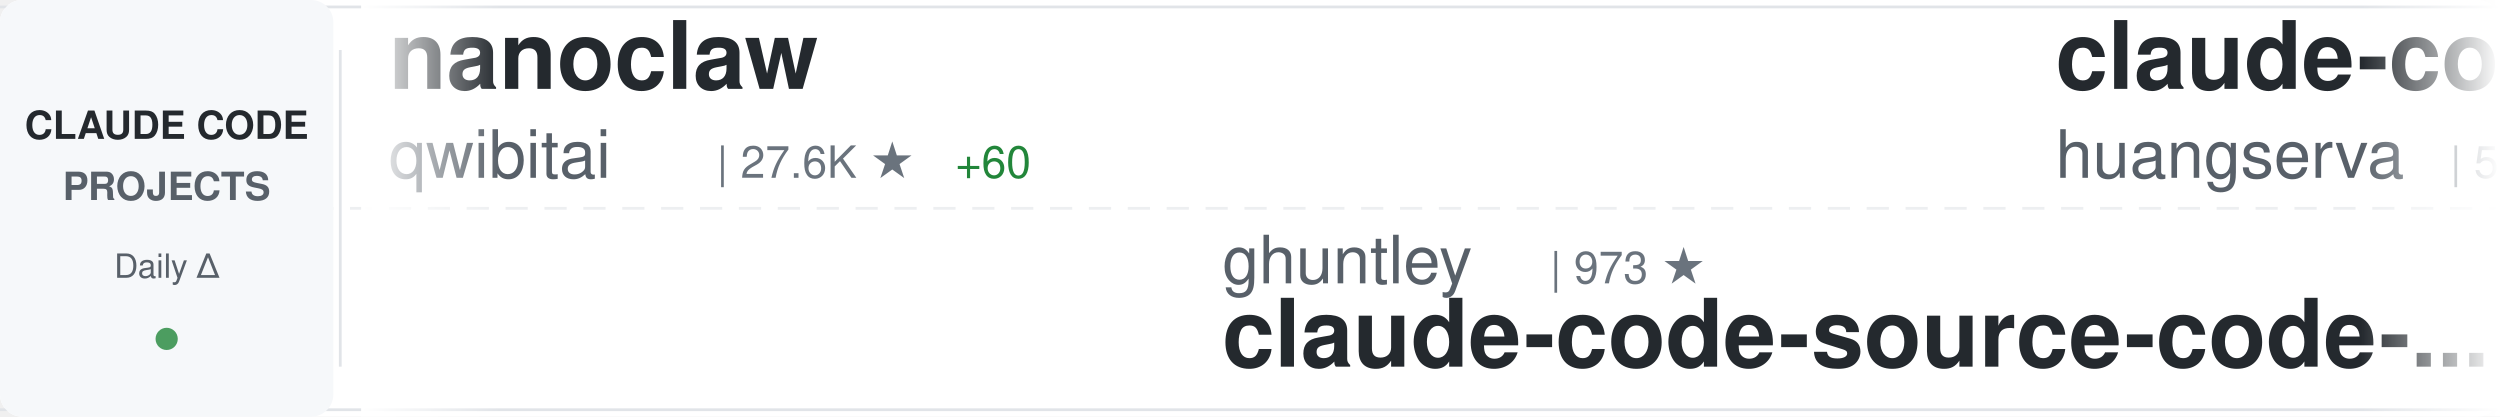
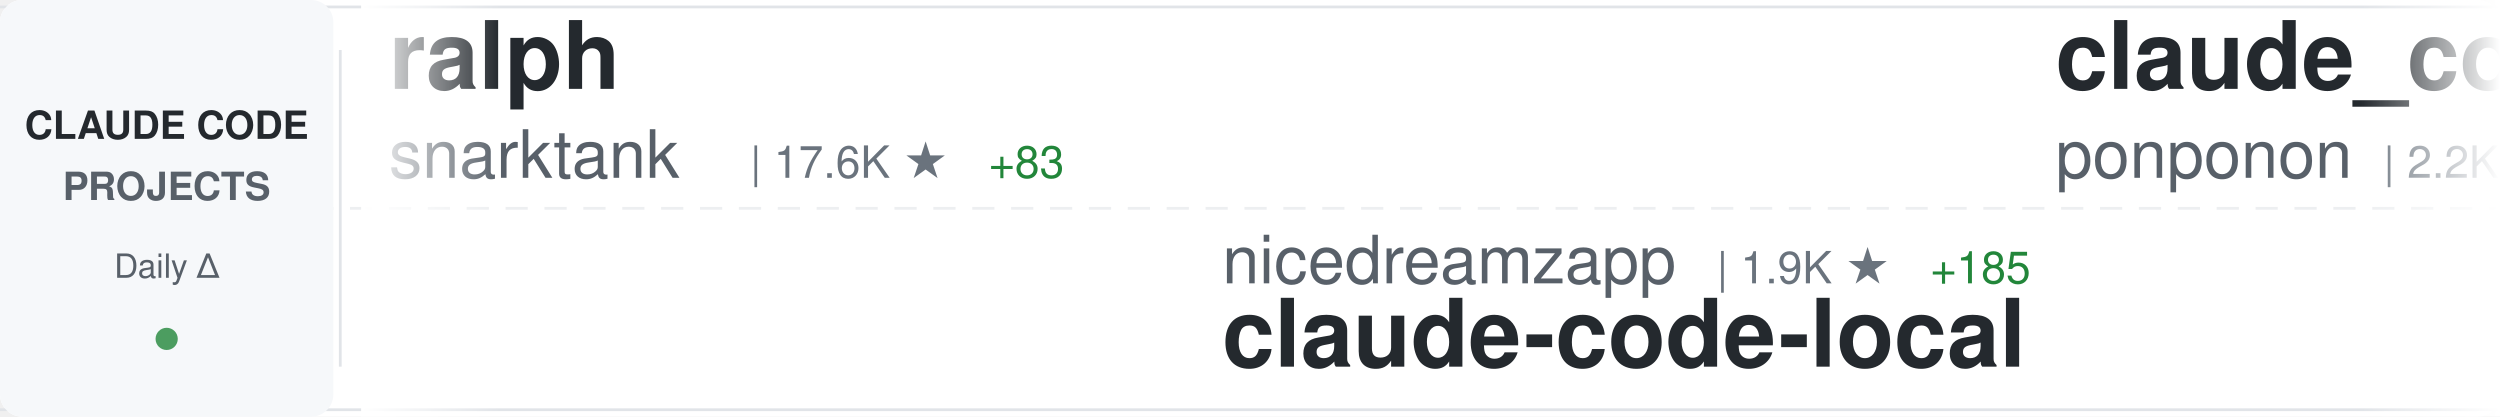
<svg xmlns="http://www.w3.org/2000/svg" width="900" height="150">
  <defs>
    <linearGradient id="awesomeLeftFade" x1="0%" y1="0%" x2="100%" y2="0%">
      <stop offset="0%" style="stop-color:#ffffff;stop-opacity:1" />
      <stop offset="100%" style="stop-color:#ffffff;stop-opacity:0" />
    </linearGradient>
    <linearGradient id="awesomeRightFade" x1="0%" y1="0%" x2="100%" y2="0%">
      <stop offset="0%" style="stop-color:#ffffff;stop-opacity:0" />
      <stop offset="100%" style="stop-color:#ffffff;stop-opacity:1" />
    </linearGradient>
  </defs>
  <rect width="900" height="150" fill="#ffffff" rx="8" />
  <rect x="0" y="2" width="900" height="1" fill="#e1e4e8" />
  <rect x="0" y="147" width="900" height="1" fill="#e1e4e8" />
  <line x1="0" y1="75" x2="900" y2="75" stroke="#e1e4e8" stroke-width="1" stroke-dasharray="8 6" opacity="0.6" />
  <rect x="0" y="0" width="120" height="150" fill="#f6f8fa" rx="8" />
  <text x="60" y="50" font-family="-apple-system, BlinkMacSystemFont, 'Segoe UI', Helvetica, Arial, sans-serif" font-size="14" font-weight="600" fill="#24292e" text-anchor="middle">CLAUDE CODE</text>
  <text x="60" y="72" font-family="-apple-system, BlinkMacSystemFont, 'Segoe UI', Helvetica, Arial, sans-serif" font-size="14" font-weight="600" fill="#586069" text-anchor="middle">PROJECTS</text>
  <text x="60" y="100" font-family="-apple-system, BlinkMacSystemFont, 'Segoe UI', Helvetica, Arial, sans-serif" font-size="12" font-weight="500" fill="#586069" text-anchor="middle">Daily Δ</text>
  <circle cx="60" cy="122" r="4" fill="#22863a" opacity="0.8" />
  <rect x="122" y="18" width="1" height="114" fill="#e1e4e8" />
  <clipPath id="awesomeTickerClip">
    <rect x="130" y="0" width="770" height="150" />
  </clipPath>
  <g clip-path="url(#awesomeTickerClip)">
    <g id="awesomeTickerItems">
      <animateTransform attributeName="transform" attributeType="XML" type="translate" from="0 0" to="-3000 0" dur="54s" repeatCount="indefinite" />
      <g transform="translate(0, 0)">
-         <text x="140" y="32" font-family="-apple-system, BlinkMacSystemFont, 'Segoe UI', Helvetica, Arial, sans-serif" font-size="34" font-weight="600" fill="#24292e">nanoclaw</text>
-         <text x="140" y="64" font-family="-apple-system, BlinkMacSystemFont, 'Segoe UI', Helvetica, Arial, sans-serif" font-size="24" font-weight="400" fill="#586069">qwibitai</text>
-         <text x="258" y="64" font-family="-apple-system, BlinkMacSystemFont, 'Segoe UI', Helvetica, Arial, sans-serif" font-size="16" font-weight="500" fill="#6a737d">| 27.6K ★</text>
-         <text x="344" y="64" font-family="-apple-system, BlinkMacSystemFont, 'Segoe UI', Helvetica, Arial, sans-serif" font-size="16" font-weight="500" fill="#22863a"> +60</text>
+         <text x="140" y="32" font-family="-apple-system, BlinkMacSystemFont, 'Segoe UI', Helvetica, Arial, sans-serif" font-size="34" font-weight="600" fill="#24292e">ralph</text>
+         <text x="140" y="64" font-family="-apple-system, BlinkMacSystemFont, 'Segoe UI', Helvetica, Arial, sans-serif" font-size="24" font-weight="400" fill="#586069">snarktank</text>
+         <text x="270" y="64" font-family="-apple-system, BlinkMacSystemFont, 'Segoe UI', Helvetica, Arial, sans-serif" font-size="16" font-weight="500" fill="#6a737d">| 17.6K ★</text>
+         <text x="356" y="64" font-family="-apple-system, BlinkMacSystemFont, 'Segoe UI', Helvetica, Arial, sans-serif" font-size="16" font-weight="500" fill="#22863a"> +83</text>
      </g>
      <g transform="translate(300, 0)">
+         <text x="140" y="102" font-family="-apple-system, BlinkMacSystemFont, 'Segoe UI', Helvetica, Arial, sans-serif" font-size="24" font-weight="400" fill="#586069">nicedreamzapp</text>
+         <text x="318" y="102" font-family="-apple-system, BlinkMacSystemFont, 'Segoe UI', Helvetica, Arial, sans-serif" font-size="16" font-weight="500" fill="#6a737d">| 1.9K ★</text>
+         <text x="395" y="102" font-family="-apple-system, BlinkMacSystemFont, 'Segoe UI', Helvetica, Arial, sans-serif" font-size="16" font-weight="500" fill="#22863a"> +185</text>
+         <text x="140" y="132" font-family="-apple-system, BlinkMacSystemFont, 'Segoe UI', Helvetica, Arial, sans-serif" font-size="34" font-weight="600" fill="#24292e">claude-code-local</text>
+       </g>
+       <g transform="translate(600, 0)">
+         <text x="140" y="32" font-family="-apple-system, BlinkMacSystemFont, 'Segoe UI', Helvetica, Arial, sans-serif" font-size="34" font-weight="600" fill="#24292e">claude_code_src</text>
+         <text x="140" y="64" font-family="-apple-system, BlinkMacSystemFont, 'Segoe UI', Helvetica, Arial, sans-serif" font-size="24" font-weight="400" fill="#586069">ponponon</text>
+         <text x="258" y="64" font-family="-apple-system, BlinkMacSystemFont, 'Segoe UI', Helvetica, Arial, sans-serif" font-size="16" font-weight="500" fill="#6a737d">| 2.2K ★</text>
+         <text x="335" y="64" font-family="-apple-system, BlinkMacSystemFont, 'Segoe UI', Helvetica, Arial, sans-serif" font-size="16" font-weight="500" fill="#22863a"> +4</text>
+       </g>
+       <g transform="translate(900, 0)">
+         <text x="140" y="102" font-family="-apple-system, BlinkMacSystemFont, 'Segoe UI', Helvetica, Arial, sans-serif" font-size="24" font-weight="400" fill="#586069">fazxes</text>
+         <text x="234" y="102" font-family="-apple-system, BlinkMacSystemFont, 'Segoe UI', Helvetica, Arial, sans-serif" font-size="16" font-weight="500" fill="#6a737d">| 208 ★</text>
+         <text x="140" y="132" font-family="-apple-system, BlinkMacSystemFont, 'Segoe UI', Helvetica, Arial, sans-serif" font-size="34" font-weight="600" fill="#24292e">Claude-code</text>
+       </g>
+       <g transform="translate(1200, 0)">
+         <text x="140" y="32" font-family="-apple-system, BlinkMacSystemFont, 'Segoe UI', Helvetica, Arial, sans-serif" font-size="34" font-weight="600" fill="#24292e">ClaudeCode</text>
+         <text x="140" y="64" font-family="-apple-system, BlinkMacSystemFont, 'Segoe UI', Helvetica, Arial, sans-serif" font-size="24" font-weight="400" fill="#586069">guanshan</text>
+         <text x="258" y="64" font-family="-apple-system, BlinkMacSystemFont, 'Segoe UI', Helvetica, Arial, sans-serif" font-size="16" font-weight="500" fill="#6a737d">| 55 ★</text>
+       </g>
+       <g transform="translate(1500, 0)">
        <text x="140" y="102" font-family="-apple-system, BlinkMacSystemFont, 'Segoe UI', Helvetica, Arial, sans-serif" font-size="24" font-weight="400" fill="#586069">ghuntley</text>
        <text x="258" y="102" font-family="-apple-system, BlinkMacSystemFont, 'Segoe UI', Helvetica, Arial, sans-serif" font-size="16" font-weight="500" fill="#6a737d">| 973 ★</text>
        <text x="140" y="132" font-family="-apple-system, BlinkMacSystemFont, 'Segoe UI', Helvetica, Arial, sans-serif" font-size="34" font-weight="600" fill="#24292e">claude-code-source-code-...</text>
      </g>
-       <g transform="translate(600, 0)">
-         <text x="140" y="32" font-family="-apple-system, BlinkMacSystemFont, 'Segoe UI', Helvetica, Arial, sans-serif" font-size="34" font-weight="600" fill="#24292e">claude-code-cli</text>
-         <text x="140" y="64" font-family="-apple-system, BlinkMacSystemFont, 'Segoe UI', Helvetica, Arial, sans-serif" font-size="24" font-weight="400" fill="#586069">huangserva</text>
-         <text x="282" y="64" font-family="-apple-system, BlinkMacSystemFont, 'Segoe UI', Helvetica, Arial, sans-serif" font-size="16" font-weight="500" fill="#6a737d">| 557 ★</text>
-       </g>
-       <g transform="translate(900, 0)">
-         <text x="140" y="102" font-family="-apple-system, BlinkMacSystemFont, 'Segoe UI', Helvetica, Arial, sans-serif" font-size="24" font-weight="400" fill="#586069">Hyper66666</text>
-         <text x="282" y="102" font-family="-apple-system, BlinkMacSystemFont, 'Segoe UI', Helvetica, Arial, sans-serif" font-size="16" font-weight="500" fill="#6a737d">| 208 ★</text>
-         <text x="140" y="132" font-family="-apple-system, BlinkMacSystemFont, 'Segoe UI', Helvetica, Arial, sans-serif" font-size="34" font-weight="600" fill="#24292e">claude-code-sourcemap</text>
-       </g>
-       <g transform="translate(1200, 0)">
-         <text x="140" y="32" font-family="-apple-system, BlinkMacSystemFont, 'Segoe UI', Helvetica, Arial, sans-serif" font-size="34" font-weight="600" fill="#24292e">free-claude-code</text>
-         <text x="140" y="64" font-family="-apple-system, BlinkMacSystemFont, 'Segoe UI', Helvetica, Arial, sans-serif" font-size="24" font-weight="400" fill="#586069">Alishahryar1</text>
-         <text x="306" y="64" font-family="-apple-system, BlinkMacSystemFont, 'Segoe UI', Helvetica, Arial, sans-serif" font-size="16" font-weight="500" fill="#6a737d">| 2.0K ★</text>
-         <text x="383" y="64" font-family="-apple-system, BlinkMacSystemFont, 'Segoe UI', Helvetica, Arial, sans-serif" font-size="16" font-weight="500" fill="#22863a"> +27</text>
-       </g>
-       <g transform="translate(1500, 0)">
-         <text x="140" y="102" font-family="-apple-system, BlinkMacSystemFont, 'Segoe UI', Helvetica, Arial, sans-serif" font-size="24" font-weight="400" fill="#586069">Windy3f3f3f3f</text>
-         <text x="318" y="102" font-family="-apple-system, BlinkMacSystemFont, 'Segoe UI', Helvetica, Arial, sans-serif" font-size="16" font-weight="500" fill="#6a737d">| 976 ★</text>
-         <text x="386" y="102" font-family="-apple-system, BlinkMacSystemFont, 'Segoe UI', Helvetica, Arial, sans-serif" font-size="16" font-weight="500" fill="#22863a"> +14</text>
-         <text x="140" y="132" font-family="-apple-system, BlinkMacSystemFont, 'Segoe UI', Helvetica, Arial, sans-serif" font-size="34" font-weight="600" fill="#24292e">claude-code-from-scratch</text>
-       </g>
      <g transform="translate(1800, 0)">
-         <text x="140" y="32" font-family="-apple-system, BlinkMacSystemFont, 'Segoe UI', Helvetica, Arial, sans-serif" font-size="34" font-weight="600" fill="#24292e">claude-code-showcase</text>
-         <text x="140" y="64" font-family="-apple-system, BlinkMacSystemFont, 'Segoe UI', Helvetica, Arial, sans-serif" font-size="24" font-weight="400" fill="#586069">ChrisWiles</text>
-         <text x="282" y="64" font-family="-apple-system, BlinkMacSystemFont, 'Segoe UI', Helvetica, Arial, sans-serif" font-size="16" font-weight="500" fill="#6a737d">| 5.8K ★</text>
-         <text x="359" y="64" font-family="-apple-system, BlinkMacSystemFont, 'Segoe UI', Helvetica, Arial, sans-serif" font-size="16" font-weight="500" fill="#22863a"> +4</text>
+         <text x="140" y="32" font-family="-apple-system, BlinkMacSystemFont, 'Segoe UI', Helvetica, Arial, sans-serif" font-size="34" font-weight="600" fill="#24292e">claude-code-best-practic...</text>
+         <text x="140" y="64" font-family="-apple-system, BlinkMacSystemFont, 'Segoe UI', Helvetica, Arial, sans-serif" font-size="24" font-weight="400" fill="#586069">shanraisshan</text>
+         <text x="306" y="64" font-family="-apple-system, BlinkMacSystemFont, 'Segoe UI', Helvetica, Arial, sans-serif" font-size="16" font-weight="500" fill="#6a737d">| 47.2K ★</text>
+         <text x="392" y="64" font-family="-apple-system, BlinkMacSystemFont, 'Segoe UI', Helvetica, Arial, sans-serif" font-size="16" font-weight="500" fill="#22863a"> +261</text>
      </g>
      <g transform="translate(2100, 0)">
-         <text x="140" y="102" font-family="-apple-system, BlinkMacSystemFont, 'Segoe UI', Helvetica, Arial, sans-serif" font-size="24" font-weight="400" fill="#586069">shareAI-lab</text>
-         <text x="294" y="102" font-family="-apple-system, BlinkMacSystemFont, 'Segoe UI', Helvetica, Arial, sans-serif" font-size="16" font-weight="500" fill="#6a737d">| 55.4K ★</text>
-         <text x="380" y="102" font-family="-apple-system, BlinkMacSystemFont, 'Segoe UI', Helvetica, Arial, sans-serif" font-size="16" font-weight="500" fill="#22863a"> +310</text>
-         <text x="140" y="132" font-family="-apple-system, BlinkMacSystemFont, 'Segoe UI', Helvetica, Arial, sans-serif" font-size="34" font-weight="600" fill="#24292e">learn-claude-code</text>
+         <text x="140" y="102" font-family="-apple-system, BlinkMacSystemFont, 'Segoe UI', Helvetica, Arial, sans-serif" font-size="24" font-weight="400" fill="#586069">chauncygu</text>
+         <text x="270" y="102" font-family="-apple-system, BlinkMacSystemFont, 'Segoe UI', Helvetica, Arial, sans-serif" font-size="16" font-weight="500" fill="#6a737d">| 2.2K ★</text>
+         <text x="347" y="102" font-family="-apple-system, BlinkMacSystemFont, 'Segoe UI', Helvetica, Arial, sans-serif" font-size="16" font-weight="500" fill="#22863a"> +16</text>
+         <text x="140" y="132" font-family="-apple-system, BlinkMacSystemFont, 'Segoe UI', Helvetica, Arial, sans-serif" font-size="34" font-weight="600" fill="#24292e">collection-claude-code-s...</text>
      </g>
      <g transform="translate(2400, 0)">
-         <text x="140" y="32" font-family="-apple-system, BlinkMacSystemFont, 'Segoe UI', Helvetica, Arial, sans-serif" font-size="34" font-weight="600" fill="#24292e">edmunds-claude-code</text>
-         <text x="140" y="64" font-family="-apple-system, BlinkMacSystemFont, 'Segoe UI', Helvetica, Arial, sans-serif" font-size="24" font-weight="400" fill="#586069">edmund-io</text>
-         <text x="270" y="64" font-family="-apple-system, BlinkMacSystemFont, 'Segoe UI', Helvetica, Arial, sans-serif" font-size="16" font-weight="500" fill="#6a737d">| 1.4K ★</text>
-         <text x="347" y="64" font-family="-apple-system, BlinkMacSystemFont, 'Segoe UI', Helvetica, Arial, sans-serif" font-size="16" font-weight="500" fill="#22863a"> +1</text>
+         <text x="140" y="32" font-family="-apple-system, BlinkMacSystemFont, 'Segoe UI', Helvetica, Arial, sans-serif" font-size="34" font-weight="600" fill="#24292e">claude-code-source</text>
+         <text x="140" y="64" font-family="-apple-system, BlinkMacSystemFont, 'Segoe UI', Helvetica, Arial, sans-serif" font-size="24" font-weight="400" fill="#586069">JrCx7scC</text>
+         <text x="258" y="64" font-family="-apple-system, BlinkMacSystemFont, 'Segoe UI', Helvetica, Arial, sans-serif" font-size="16" font-weight="500" fill="#6a737d">| 355 ★</text>
+         <text x="326" y="64" font-family="-apple-system, BlinkMacSystemFont, 'Segoe UI', Helvetica, Arial, sans-serif" font-size="16" font-weight="500" fill="#22863a"> +1</text>
      </g>
      <g transform="translate(2700, 0)">
-         <text x="140" y="102" font-family="-apple-system, BlinkMacSystemFont, 'Segoe UI', Helvetica, Arial, sans-serif" font-size="24" font-weight="400" fill="#586069">frankbria</text>
-         <text x="270" y="102" font-family="-apple-system, BlinkMacSystemFont, 'Segoe UI', Helvetica, Arial, sans-serif" font-size="16" font-weight="500" fill="#6a737d">| 8.8K ★</text>
-         <text x="347" y="102" font-family="-apple-system, BlinkMacSystemFont, 'Segoe UI', Helvetica, Arial, sans-serif" font-size="16" font-weight="500" fill="#22863a"> +14</text>
-         <text x="140" y="132" font-family="-apple-system, BlinkMacSystemFont, 'Segoe UI', Helvetica, Arial, sans-serif" font-size="34" font-weight="600" fill="#24292e">ralph-claude-code</text>
+         <text x="140" y="102" font-family="-apple-system, BlinkMacSystemFont, 'Segoe UI', Helvetica, Arial, sans-serif" font-size="24" font-weight="400" fill="#586069">ChrisWiles</text>
+         <text x="282" y="102" font-family="-apple-system, BlinkMacSystemFont, 'Segoe UI', Helvetica, Arial, sans-serif" font-size="16" font-weight="500" fill="#6a737d">| 5.8K ★</text>
+         <text x="359" y="102" font-family="-apple-system, BlinkMacSystemFont, 'Segoe UI', Helvetica, Arial, sans-serif" font-size="16" font-weight="500" fill="#22863a"> +7</text>
+         <text x="140" y="132" font-family="-apple-system, BlinkMacSystemFont, 'Segoe UI', Helvetica, Arial, sans-serif" font-size="34" font-weight="600" fill="#24292e">claude-code-showcase</text>
      </g>
      <g transform="translate(3000, 0)">
-         <text x="140" y="32" font-family="-apple-system, BlinkMacSystemFont, 'Segoe UI', Helvetica, Arial, sans-serif" font-size="34" font-weight="600" fill="#24292e">nanoclaw</text>
-         <text x="140" y="64" font-family="-apple-system, BlinkMacSystemFont, 'Segoe UI', Helvetica, Arial, sans-serif" font-size="24" font-weight="400" fill="#586069">qwibitai</text>
-         <text x="258" y="64" font-family="-apple-system, BlinkMacSystemFont, 'Segoe UI', Helvetica, Arial, sans-serif" font-size="16" font-weight="500" fill="#6a737d">| 27.6K ★</text>
-         <text x="344" y="64" font-family="-apple-system, BlinkMacSystemFont, 'Segoe UI', Helvetica, Arial, sans-serif" font-size="16" font-weight="500" fill="#22863a"> +60</text>
+         <text x="140" y="32" font-family="-apple-system, BlinkMacSystemFont, 'Segoe UI', Helvetica, Arial, sans-serif" font-size="34" font-weight="600" fill="#24292e">ralph</text>
+         <text x="140" y="64" font-family="-apple-system, BlinkMacSystemFont, 'Segoe UI', Helvetica, Arial, sans-serif" font-size="24" font-weight="400" fill="#586069">snarktank</text>
+         <text x="270" y="64" font-family="-apple-system, BlinkMacSystemFont, 'Segoe UI', Helvetica, Arial, sans-serif" font-size="16" font-weight="500" fill="#6a737d">| 17.6K ★</text>
+         <text x="356" y="64" font-family="-apple-system, BlinkMacSystemFont, 'Segoe UI', Helvetica, Arial, sans-serif" font-size="16" font-weight="500" fill="#22863a"> +83</text>
      </g>
      <g transform="translate(3300, 0)">
-         <text x="140" y="102" font-family="-apple-system, BlinkMacSystemFont, 'Segoe UI', Helvetica, Arial, sans-serif" font-size="24" font-weight="400" fill="#586069">ghuntley</text>
-         <text x="258" y="102" font-family="-apple-system, BlinkMacSystemFont, 'Segoe UI', Helvetica, Arial, sans-serif" font-size="16" font-weight="500" fill="#6a737d">| 973 ★</text>
-         <text x="140" y="132" font-family="-apple-system, BlinkMacSystemFont, 'Segoe UI', Helvetica, Arial, sans-serif" font-size="34" font-weight="600" fill="#24292e">claude-code-source-code-...</text>
+         <text x="140" y="102" font-family="-apple-system, BlinkMacSystemFont, 'Segoe UI', Helvetica, Arial, sans-serif" font-size="24" font-weight="400" fill="#586069">nicedreamzapp</text>
+         <text x="318" y="102" font-family="-apple-system, BlinkMacSystemFont, 'Segoe UI', Helvetica, Arial, sans-serif" font-size="16" font-weight="500" fill="#6a737d">| 1.9K ★</text>
+         <text x="395" y="102" font-family="-apple-system, BlinkMacSystemFont, 'Segoe UI', Helvetica, Arial, sans-serif" font-size="16" font-weight="500" fill="#22863a"> +185</text>
+         <text x="140" y="132" font-family="-apple-system, BlinkMacSystemFont, 'Segoe UI', Helvetica, Arial, sans-serif" font-size="34" font-weight="600" fill="#24292e">claude-code-local</text>
      </g>
      <g transform="translate(3600, 0)">
-         <text x="140" y="32" font-family="-apple-system, BlinkMacSystemFont, 'Segoe UI', Helvetica, Arial, sans-serif" font-size="34" font-weight="600" fill="#24292e">claude-code-cli</text>
-         <text x="140" y="64" font-family="-apple-system, BlinkMacSystemFont, 'Segoe UI', Helvetica, Arial, sans-serif" font-size="24" font-weight="400" fill="#586069">huangserva</text>
-         <text x="282" y="64" font-family="-apple-system, BlinkMacSystemFont, 'Segoe UI', Helvetica, Arial, sans-serif" font-size="16" font-weight="500" fill="#6a737d">| 557 ★</text>
+         <text x="140" y="32" font-family="-apple-system, BlinkMacSystemFont, 'Segoe UI', Helvetica, Arial, sans-serif" font-size="34" font-weight="600" fill="#24292e">claude_code_src</text>
+         <text x="140" y="64" font-family="-apple-system, BlinkMacSystemFont, 'Segoe UI', Helvetica, Arial, sans-serif" font-size="24" font-weight="400" fill="#586069">ponponon</text>
+         <text x="258" y="64" font-family="-apple-system, BlinkMacSystemFont, 'Segoe UI', Helvetica, Arial, sans-serif" font-size="16" font-weight="500" fill="#6a737d">| 2.2K ★</text>
+         <text x="335" y="64" font-family="-apple-system, BlinkMacSystemFont, 'Segoe UI', Helvetica, Arial, sans-serif" font-size="16" font-weight="500" fill="#22863a"> +4</text>
      </g>
      <g transform="translate(3900, 0)">
-         <text x="140" y="102" font-family="-apple-system, BlinkMacSystemFont, 'Segoe UI', Helvetica, Arial, sans-serif" font-size="24" font-weight="400" fill="#586069">Hyper66666</text>
-         <text x="282" y="102" font-family="-apple-system, BlinkMacSystemFont, 'Segoe UI', Helvetica, Arial, sans-serif" font-size="16" font-weight="500" fill="#6a737d">| 208 ★</text>
-         <text x="140" y="132" font-family="-apple-system, BlinkMacSystemFont, 'Segoe UI', Helvetica, Arial, sans-serif" font-size="34" font-weight="600" fill="#24292e">claude-code-sourcemap</text>
+         <text x="140" y="102" font-family="-apple-system, BlinkMacSystemFont, 'Segoe UI', Helvetica, Arial, sans-serif" font-size="24" font-weight="400" fill="#586069">fazxes</text>
+         <text x="234" y="102" font-family="-apple-system, BlinkMacSystemFont, 'Segoe UI', Helvetica, Arial, sans-serif" font-size="16" font-weight="500" fill="#6a737d">| 208 ★</text>
+         <text x="140" y="132" font-family="-apple-system, BlinkMacSystemFont, 'Segoe UI', Helvetica, Arial, sans-serif" font-size="34" font-weight="600" fill="#24292e">Claude-code</text>
      </g>
    </g>
  </g>
  <rect x="130" y="0" width="50" height="150" fill="url(#awesomeLeftFade)" />
  <rect x="850" y="0" width="50" height="150" fill="url(#awesomeRightFade)" />
</svg>
